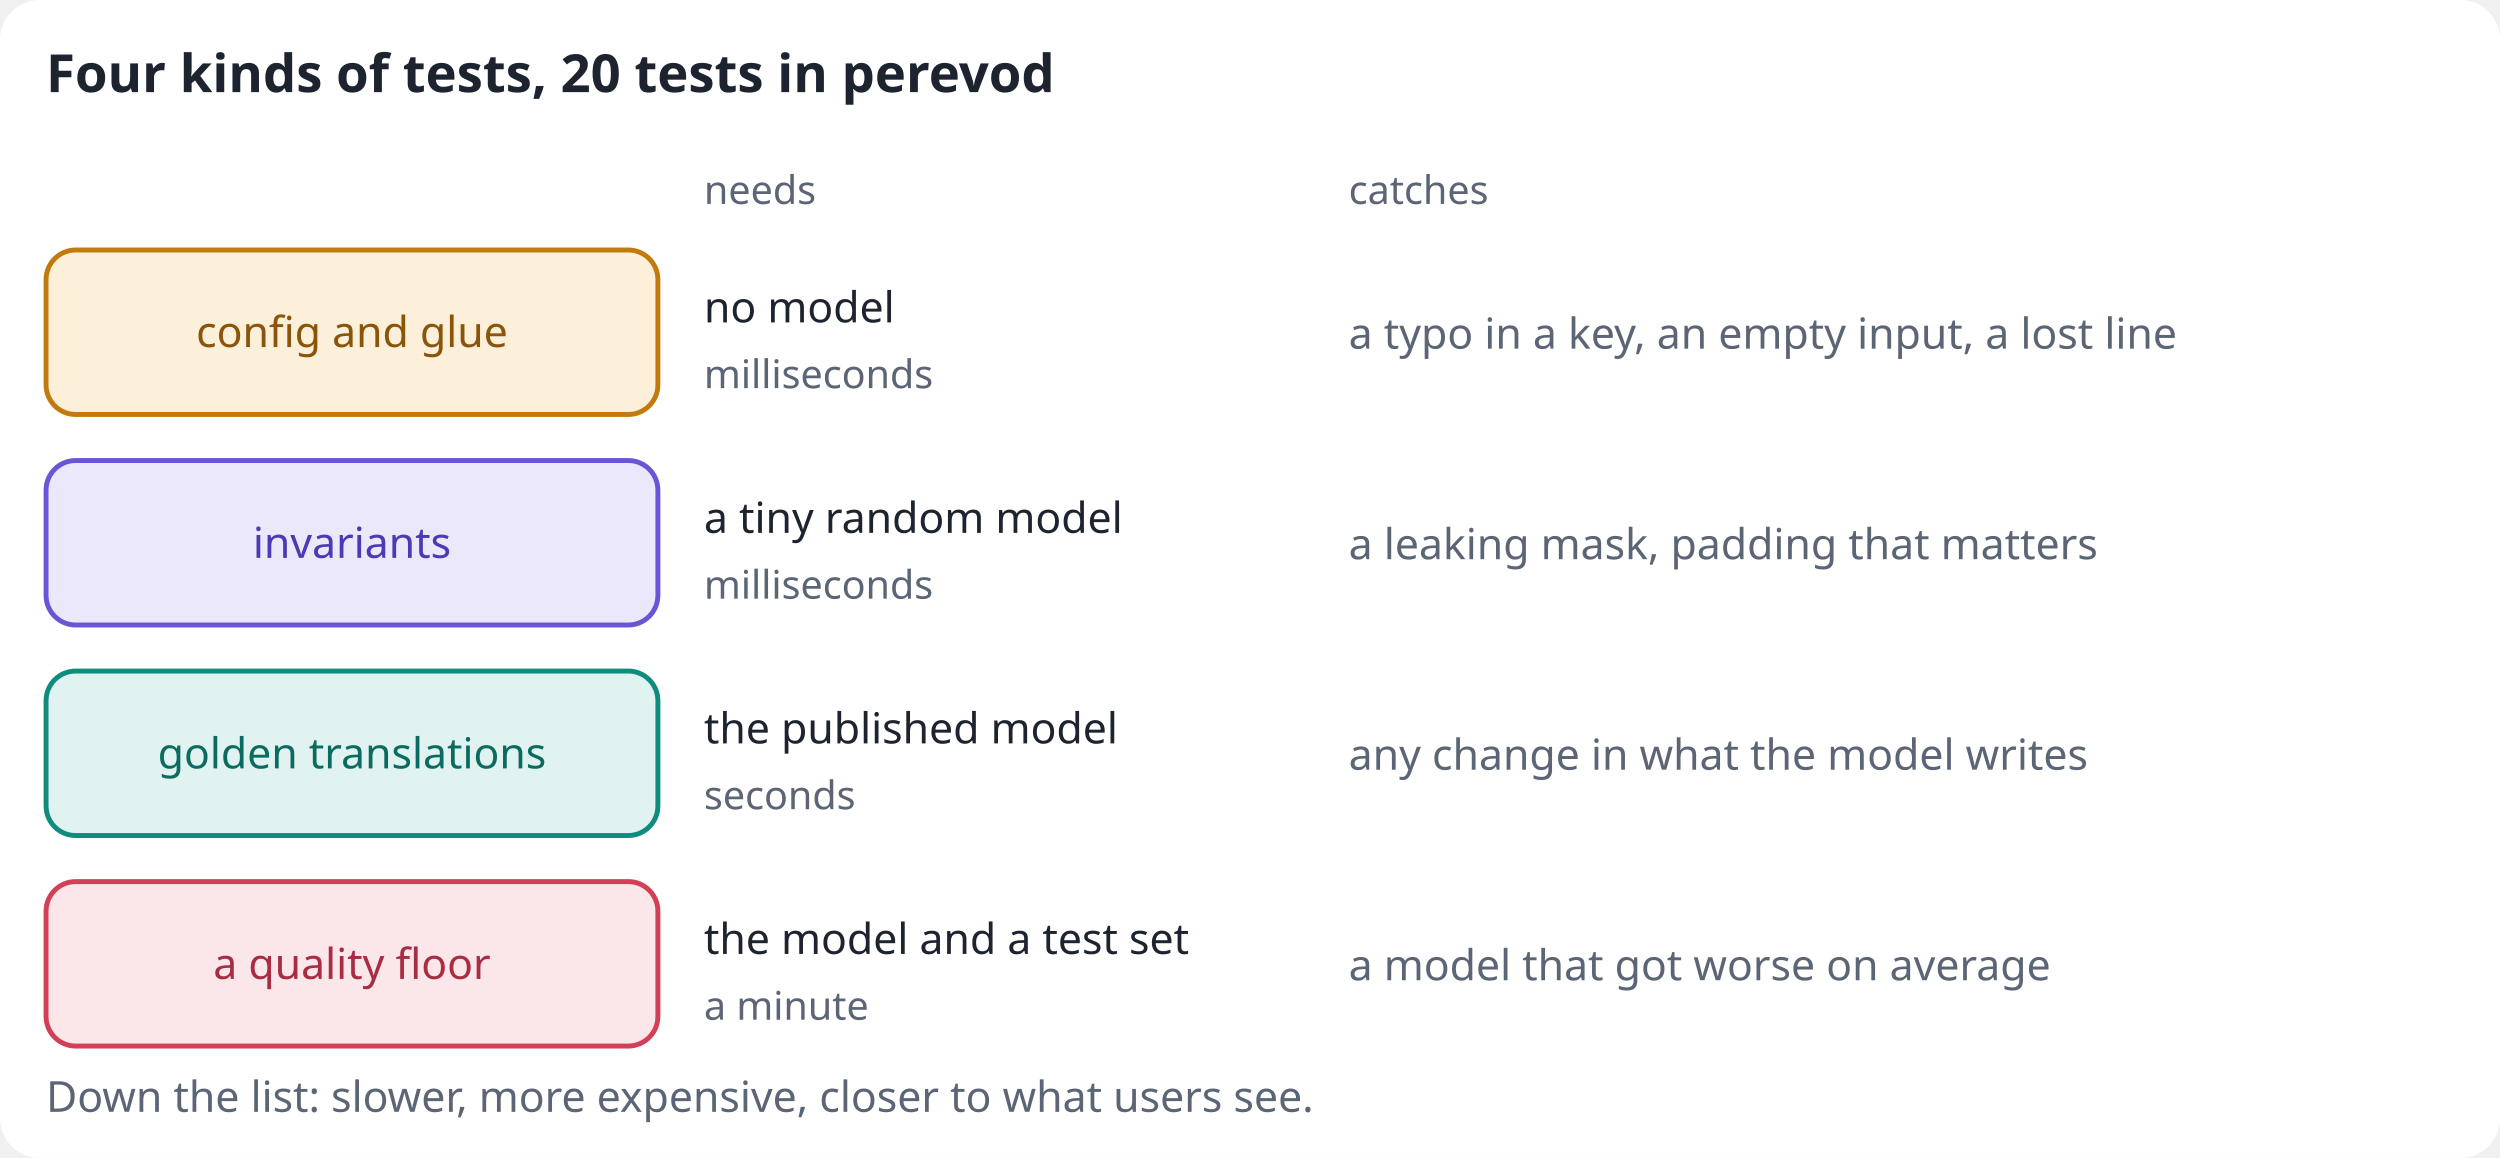
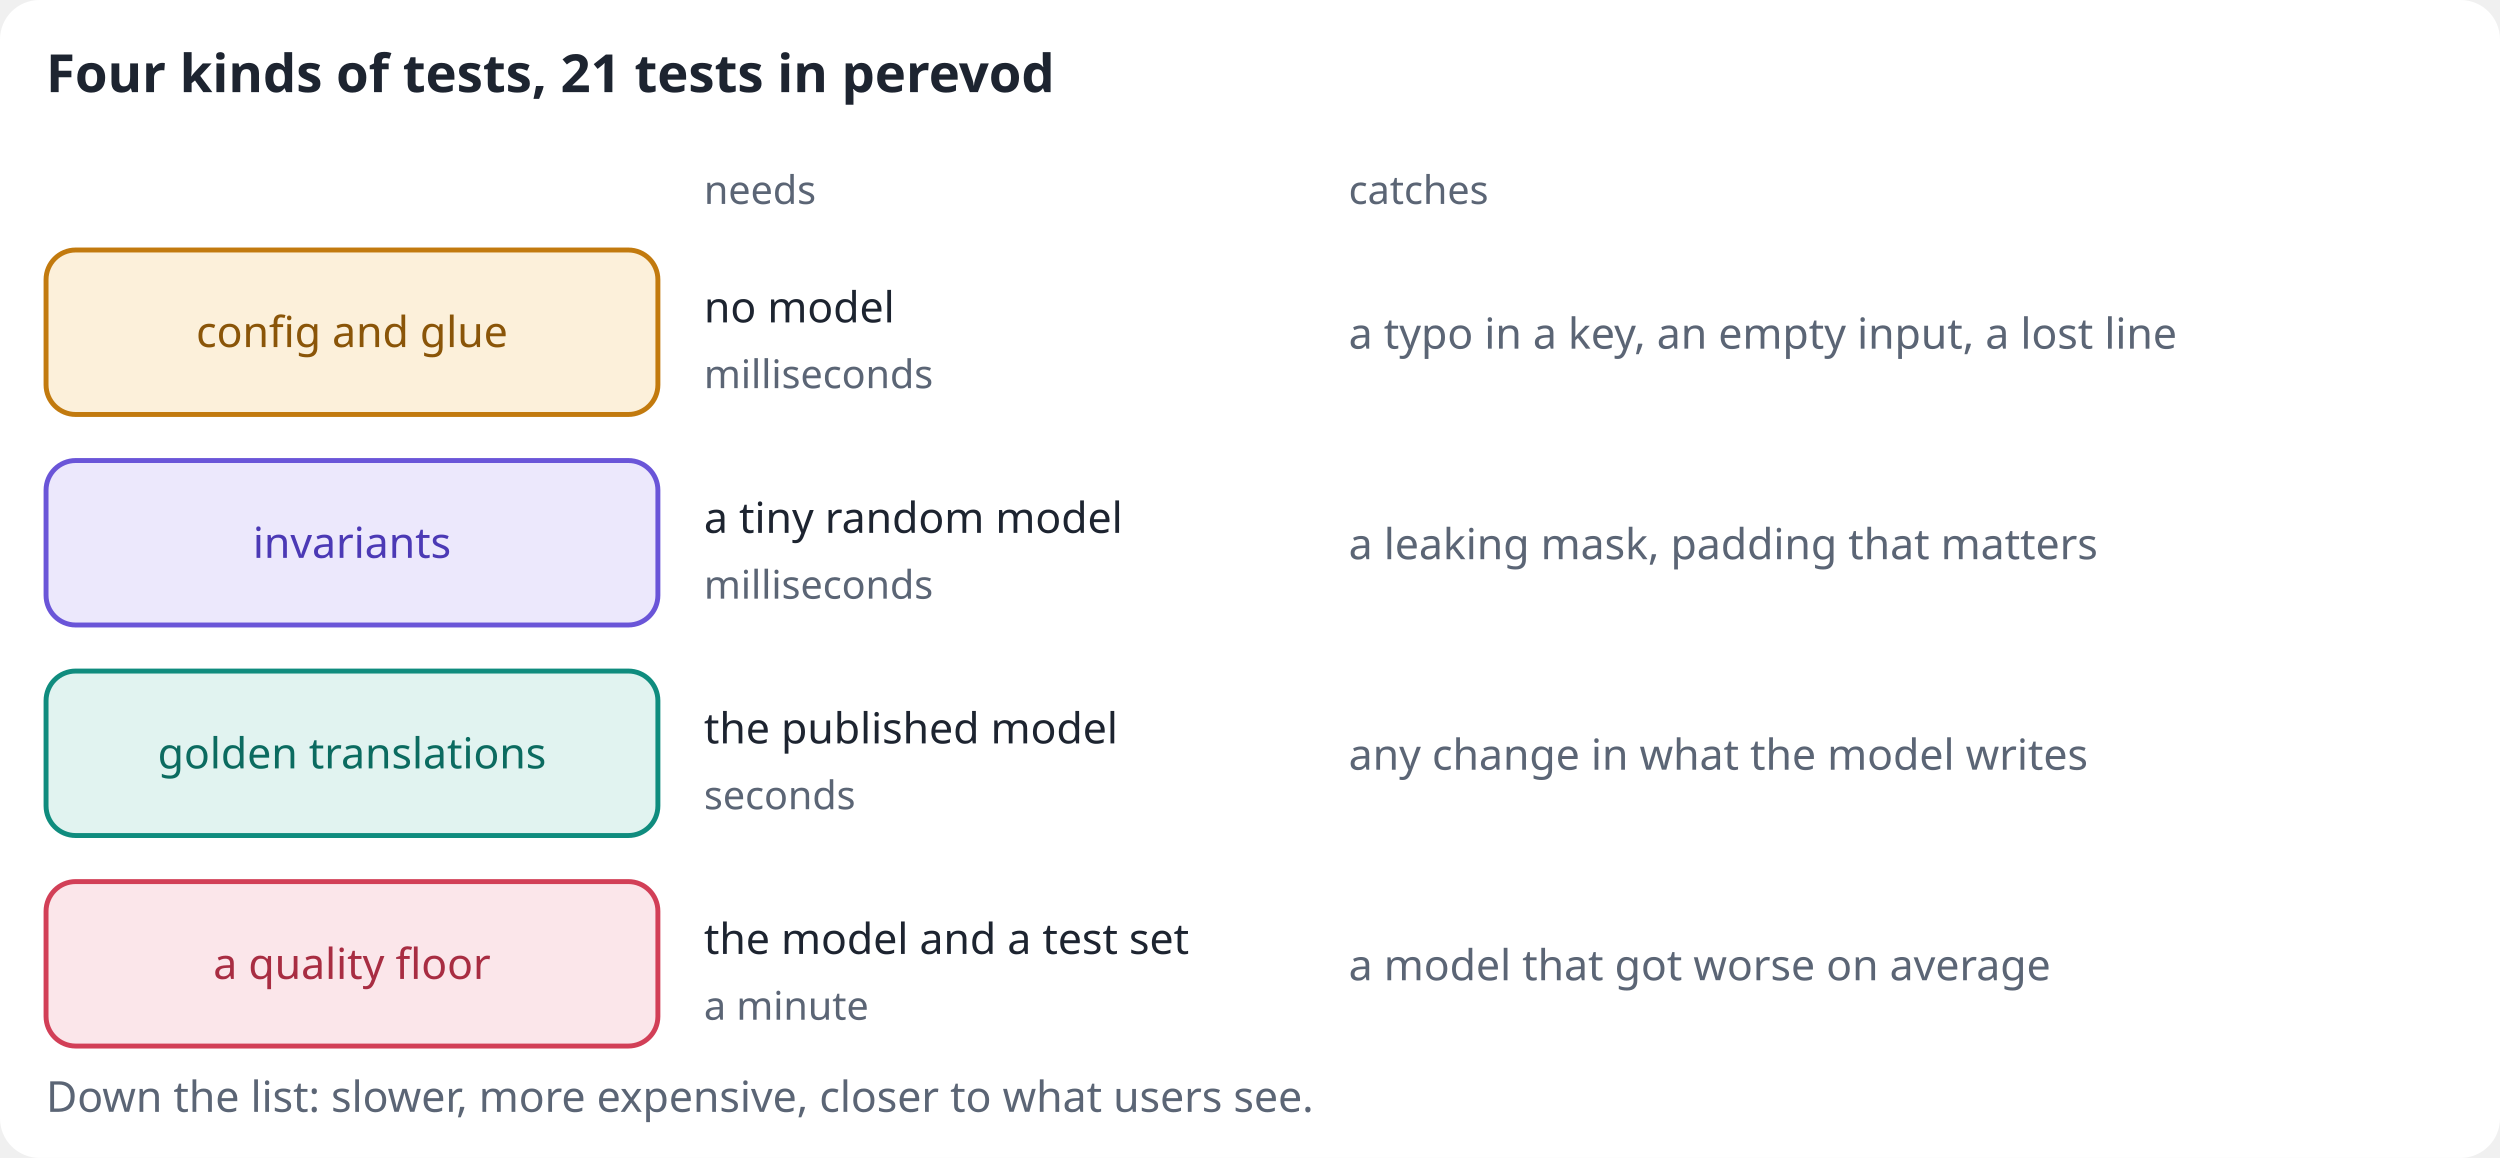
<svg xmlns="http://www.w3.org/2000/svg" viewBox="0 0 760 352" width="760" height="352" role="img" aria-label="Four kinds of tests for a model package. Tests of the config and glue need no model and run in milliseconds. Invariant tests need only a tiny random model. Golden tests run the published model on a dozen sentences and catch any change in its output. A quality floor scores the model on a test set and catches a model that got worse on average">
  <defs>
    <marker id="arrow-muted" viewBox="0 0 10 10" refX="9" refY="5" markerWidth="7" markerHeight="7" orient="auto-start-reverse">
      <path d="M0,0 L10,5 L0,10 z" fill="#5B6575" />
    </marker>
    <marker id="arrow-data" viewBox="0 0 10 10" refX="9" refY="5" markerWidth="7" markerHeight="7" orient="auto-start-reverse">
      <path d="M0,0 L10,5 L0,10 z" fill="#C27A0E" />
    </marker>
    <marker id="arrow-enc" viewBox="0 0 10 10" refX="9" refY="5" markerWidth="7" markerHeight="7" orient="auto-start-reverse">
      <path d="M0,0 L10,5 L0,10 z" fill="#0F8C7E" />
    </marker>
    <marker id="arrow-dec" viewBox="0 0 10 10" refX="9" refY="5" markerWidth="7" markerHeight="7" orient="auto-start-reverse">
      <path d="M0,0 L10,5 L0,10 z" fill="#D23F57" />
    </marker>
    <marker id="arrow-att" viewBox="0 0 10 10" refX="9" refY="5" markerWidth="7" markerHeight="7" orient="auto-start-reverse">
      <path d="M0,0 L10,5 L0,10 z" fill="#6A55D8" />
    </marker>
  </defs>
  <rect width="760" height="352" rx="12" fill="#FFFFFF" />
-   <text x="14.0" y="28.0" text-anchor="start" font-family="IBM Plex Sans" font-size="16" font-weight="600" fill="#1D2430">Four kinds of tests, 20 tests in perevod</text>
+   <text x="14.0" y="28.0" text-anchor="start" font-family="IBM Plex Sans" font-size="16" font-weight="600" fill="#1D2430">Four kinds of tests, 21 tests in perevod</text>
  <text x="214.0" y="62.0" text-anchor="start" font-family="IBM Plex Mono" font-size="12" font-weight="400" fill="#5B6575">needs</text>
  <text x="410.0" y="62.0" text-anchor="start" font-family="IBM Plex Mono" font-size="12" font-weight="400" fill="#5B6575">catches</text>
  <rect x="14.0" y="76.0" width="186.0" height="50.0" rx="9" fill="#FCF0DA" stroke="#C27A0E" stroke-width="1.5" />
  <text x="107.0" y="105.5" text-anchor="middle" font-family="IBM Plex Sans" font-size="13" font-weight="500" fill="#8A5508" xml:space="preserve">config and glue</text>
  <text x="214.0" y="98.0" text-anchor="start" font-family="IBM Plex Sans" font-size="13" font-weight="400" fill="#1D2430">no model</text>
  <text x="214.0" y="118.0" text-anchor="start" font-family="IBM Plex Mono" font-size="12" font-weight="400" fill="#5B6575">milliseconds</text>
  <text x="410.0" y="106.0" text-anchor="start" font-family="IBM Plex Sans" font-size="13" font-weight="400" fill="#5B6575">a typo in a key, an empty input, a lost line</text>
  <rect x="14.0" y="140.0" width="186.0" height="50.0" rx="9" fill="#ECE8FC" stroke="#6A55D8" stroke-width="1.5" />
  <text x="107.0" y="169.6" text-anchor="middle" font-family="IBM Plex Sans" font-size="13" font-weight="500" fill="#4B39B5" xml:space="preserve">invariants</text>
  <text x="214.0" y="162.0" text-anchor="start" font-family="IBM Plex Sans" font-size="13" font-weight="400" fill="#1D2430">a tiny random model</text>
  <text x="214.0" y="182.0" text-anchor="start" font-family="IBM Plex Mono" font-size="12" font-weight="400" fill="#5B6575">milliseconds</text>
  <text x="410.0" y="170.0" text-anchor="start" font-family="IBM Plex Sans" font-size="13" font-weight="400" fill="#5B6575">a leaking mask, padding that matters</text>
  <rect x="14.0" y="204.0" width="186.0" height="50.0" rx="9" fill="#E1F3F0" stroke="#0F8C7E" stroke-width="1.5" />
  <text x="107.0" y="233.6" text-anchor="middle" font-family="IBM Plex Sans" font-size="13" font-weight="500" fill="#0B6B60" xml:space="preserve">golden translations</text>
  <text x="214.0" y="226.0" text-anchor="start" font-family="IBM Plex Sans" font-size="13" font-weight="400" fill="#1D2430">the published model</text>
  <text x="214.0" y="246.0" text-anchor="start" font-family="IBM Plex Mono" font-size="12" font-weight="400" fill="#5B6575">seconds</text>
  <text x="410.0" y="234.0" text-anchor="start" font-family="IBM Plex Sans" font-size="13" font-weight="400" fill="#5B6575">any change in what the model writes</text>
  <rect x="14.0" y="268.0" width="186.0" height="50.0" rx="9" fill="#FBE6EA" stroke="#D23F57" stroke-width="1.5" />
  <text x="107.0" y="297.6" text-anchor="middle" font-family="IBM Plex Sans" font-size="13" font-weight="500" fill="#A82D42" xml:space="preserve">a quality floor</text>
  <text x="214.0" y="290.0" text-anchor="start" font-family="IBM Plex Sans" font-size="13" font-weight="400" fill="#1D2430">the model and a test set</text>
  <text x="214.0" y="310.0" text-anchor="start" font-family="IBM Plex Mono" font-size="12" font-weight="400" fill="#5B6575">a minute</text>
  <text x="410.0" y="298.0" text-anchor="start" font-family="IBM Plex Sans" font-size="13" font-weight="400" fill="#5B6575">a model that got worse on average</text>
  <text x="14.0" y="338.0" text-anchor="start" font-family="IBM Plex Sans" font-size="13" font-weight="400" fill="#5B6575">Down the list: slower, more expensive, closer to what users see.</text>
</svg>
